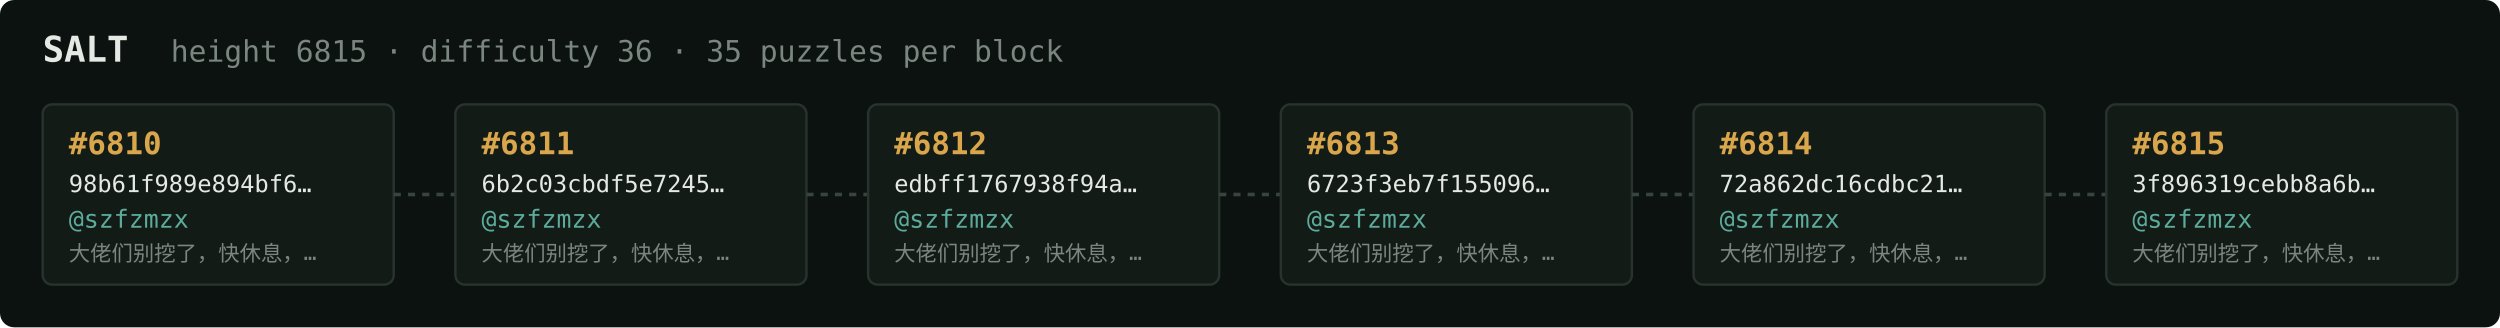
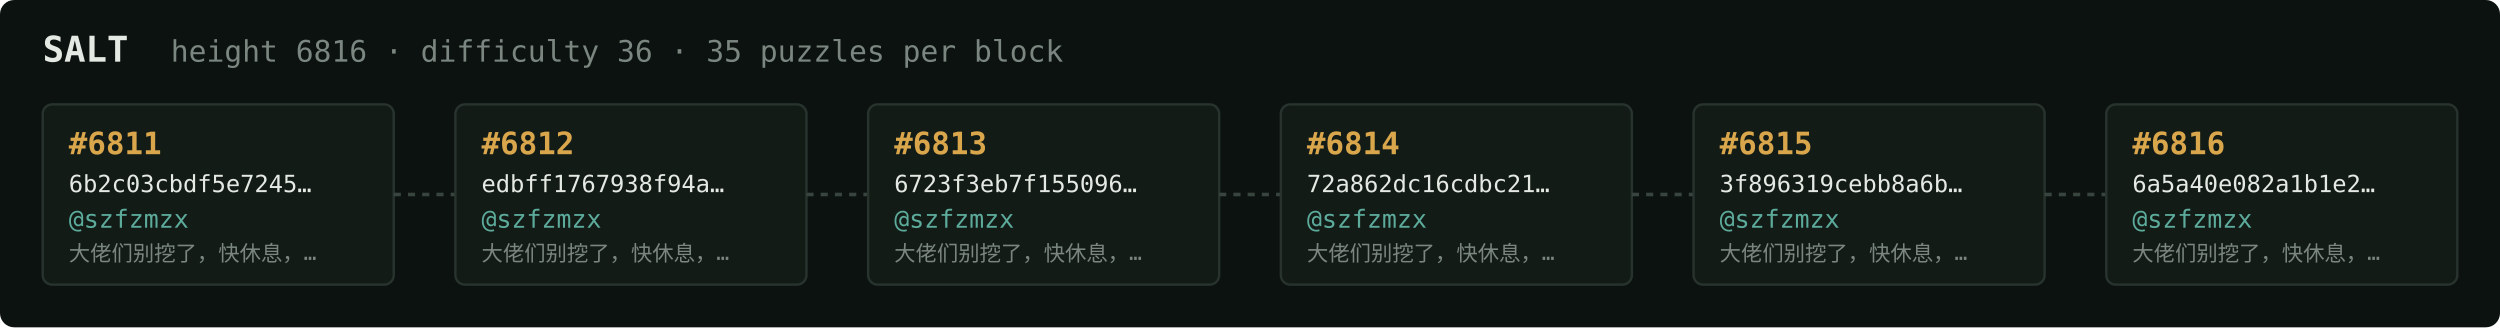
<svg xmlns="http://www.w3.org/2000/svg" width="1054" height="138" viewBox="0 0 1054 138" font-family="ui-monospace,SFMono-Regular,Menlo,monospace">
  <rect fill="#0c1210" width="1054" height="138" rx="6" />
  <text x="18" y="26" fill="#e5e9e3" font-size="15" font-weight="700">SALT</text>
-   <text x="72" y="26" fill="#7a867f" font-size="12.5">height 6815 · difficulty 36 · 35 puzzles per block</text>
+   <text x="72" y="26" fill="#7a867f" font-size="12.5">height 6816 · difficulty 36 · 35 puzzles per block</text>
  <rect x="18" y="44" width="148" height="76" rx="4" fill="#131b17" stroke="#28332e" stroke-width="1" />
-   <text x="29" y="65" fill="#d9a64c" font-size="13" font-weight="700">#6810</text>
-   <text x="29" y="81" fill="#e5e9e3" font-size="10">98b61f989e894bf6…</text>
+   <text x="29" y="65" fill="#d9a64c" font-size="13" font-weight="700">#6811</text>
+   <text x="29" y="81" fill="#e5e9e3" font-size="10">6b2c03cbdf5e7245…</text>
  <text x="29" y="96" fill="#5cab9b" font-size="10.5">@szfzmzx</text>
  <text x="29" y="110" fill="#7a867f" font-size="9">大佬们别挖了，快休息，…</text>
  <line x1="166" y1="82.0" x2="192" y2="82.0" stroke="#38443e" stroke-width="1.5" stroke-dasharray="3 3" />
  <rect x="192" y="44" width="148" height="76" rx="4" fill="#131b17" stroke="#28332e" stroke-width="1" />
-   <text x="203" y="65" fill="#d9a64c" font-size="13" font-weight="700">#6811</text>
-   <text x="203" y="81" fill="#e5e9e3" font-size="10">6b2c03cbdf5e7245…</text>
+   <text x="203" y="65" fill="#d9a64c" font-size="13" font-weight="700">#6812</text>
+   <text x="203" y="81" fill="#e5e9e3" font-size="10">edbff1767938f94a…</text>
  <text x="203" y="96" fill="#5cab9b" font-size="10.5">@szfzmzx</text>
  <text x="203" y="110" fill="#7a867f" font-size="9">大佬们别挖了，快休息，…</text>
  <line x1="340" y1="82.0" x2="366" y2="82.0" stroke="#38443e" stroke-width="1.5" stroke-dasharray="3 3" />
  <rect x="366" y="44" width="148" height="76" rx="4" fill="#131b17" stroke="#28332e" stroke-width="1" />
-   <text x="377" y="65" fill="#d9a64c" font-size="13" font-weight="700">#6812</text>
-   <text x="377" y="81" fill="#e5e9e3" font-size="10">edbff1767938f94a…</text>
+   <text x="377" y="65" fill="#d9a64c" font-size="13" font-weight="700">#6813</text>
+   <text x="377" y="81" fill="#e5e9e3" font-size="10">6723f3eb7f155096…</text>
  <text x="377" y="96" fill="#5cab9b" font-size="10.5">@szfzmzx</text>
  <text x="377" y="110" fill="#7a867f" font-size="9">大佬们别挖了，快休息，…</text>
  <line x1="514" y1="82.0" x2="540" y2="82.0" stroke="#38443e" stroke-width="1.5" stroke-dasharray="3 3" />
  <rect x="540" y="44" width="148" height="76" rx="4" fill="#131b17" stroke="#28332e" stroke-width="1" />
-   <text x="551" y="65" fill="#d9a64c" font-size="13" font-weight="700">#6813</text>
-   <text x="551" y="81" fill="#e5e9e3" font-size="10">6723f3eb7f155096…</text>
+   <text x="551" y="65" fill="#d9a64c" font-size="13" font-weight="700">#6814</text>
+   <text x="551" y="81" fill="#e5e9e3" font-size="10">72a862dc16cdbc21…</text>
  <text x="551" y="96" fill="#5cab9b" font-size="10.5">@szfzmzx</text>
  <text x="551" y="110" fill="#7a867f" font-size="9">大佬们别挖了，快休息，…</text>
  <line x1="688" y1="82.0" x2="714" y2="82.0" stroke="#38443e" stroke-width="1.5" stroke-dasharray="3 3" />
  <rect x="714" y="44" width="148" height="76" rx="4" fill="#131b17" stroke="#28332e" stroke-width="1" />
-   <text x="725" y="65" fill="#d9a64c" font-size="13" font-weight="700">#6814</text>
-   <text x="725" y="81" fill="#e5e9e3" font-size="10">72a862dc16cdbc21…</text>
+   <text x="725" y="65" fill="#d9a64c" font-size="13" font-weight="700">#6815</text>
+   <text x="725" y="81" fill="#e5e9e3" font-size="10">3f896319cebb8a6b…</text>
  <text x="725" y="96" fill="#5cab9b" font-size="10.5">@szfzmzx</text>
  <text x="725" y="110" fill="#7a867f" font-size="9">大佬们别挖了，快休息，…</text>
  <line x1="862" y1="82.0" x2="888" y2="82.0" stroke="#38443e" stroke-width="1.5" stroke-dasharray="3 3" />
  <rect x="888" y="44" width="148" height="76" rx="4" fill="#131b17" stroke="#28332e" stroke-width="1" />
-   <text x="899" y="65" fill="#d9a64c" font-size="13" font-weight="700">#6815</text>
-   <text x="899" y="81" fill="#e5e9e3" font-size="10">3f896319cebb8a6b…</text>
+   <text x="899" y="65" fill="#d9a64c" font-size="13" font-weight="700">#6816</text>
+   <text x="899" y="81" fill="#e5e9e3" font-size="10">6a5a40e082a1b1e2…</text>
  <text x="899" y="96" fill="#5cab9b" font-size="10.5">@szfzmzx</text>
  <text x="899" y="110" fill="#7a867f" font-size="9">大佬们别挖了，快休息，…</text>
</svg>
